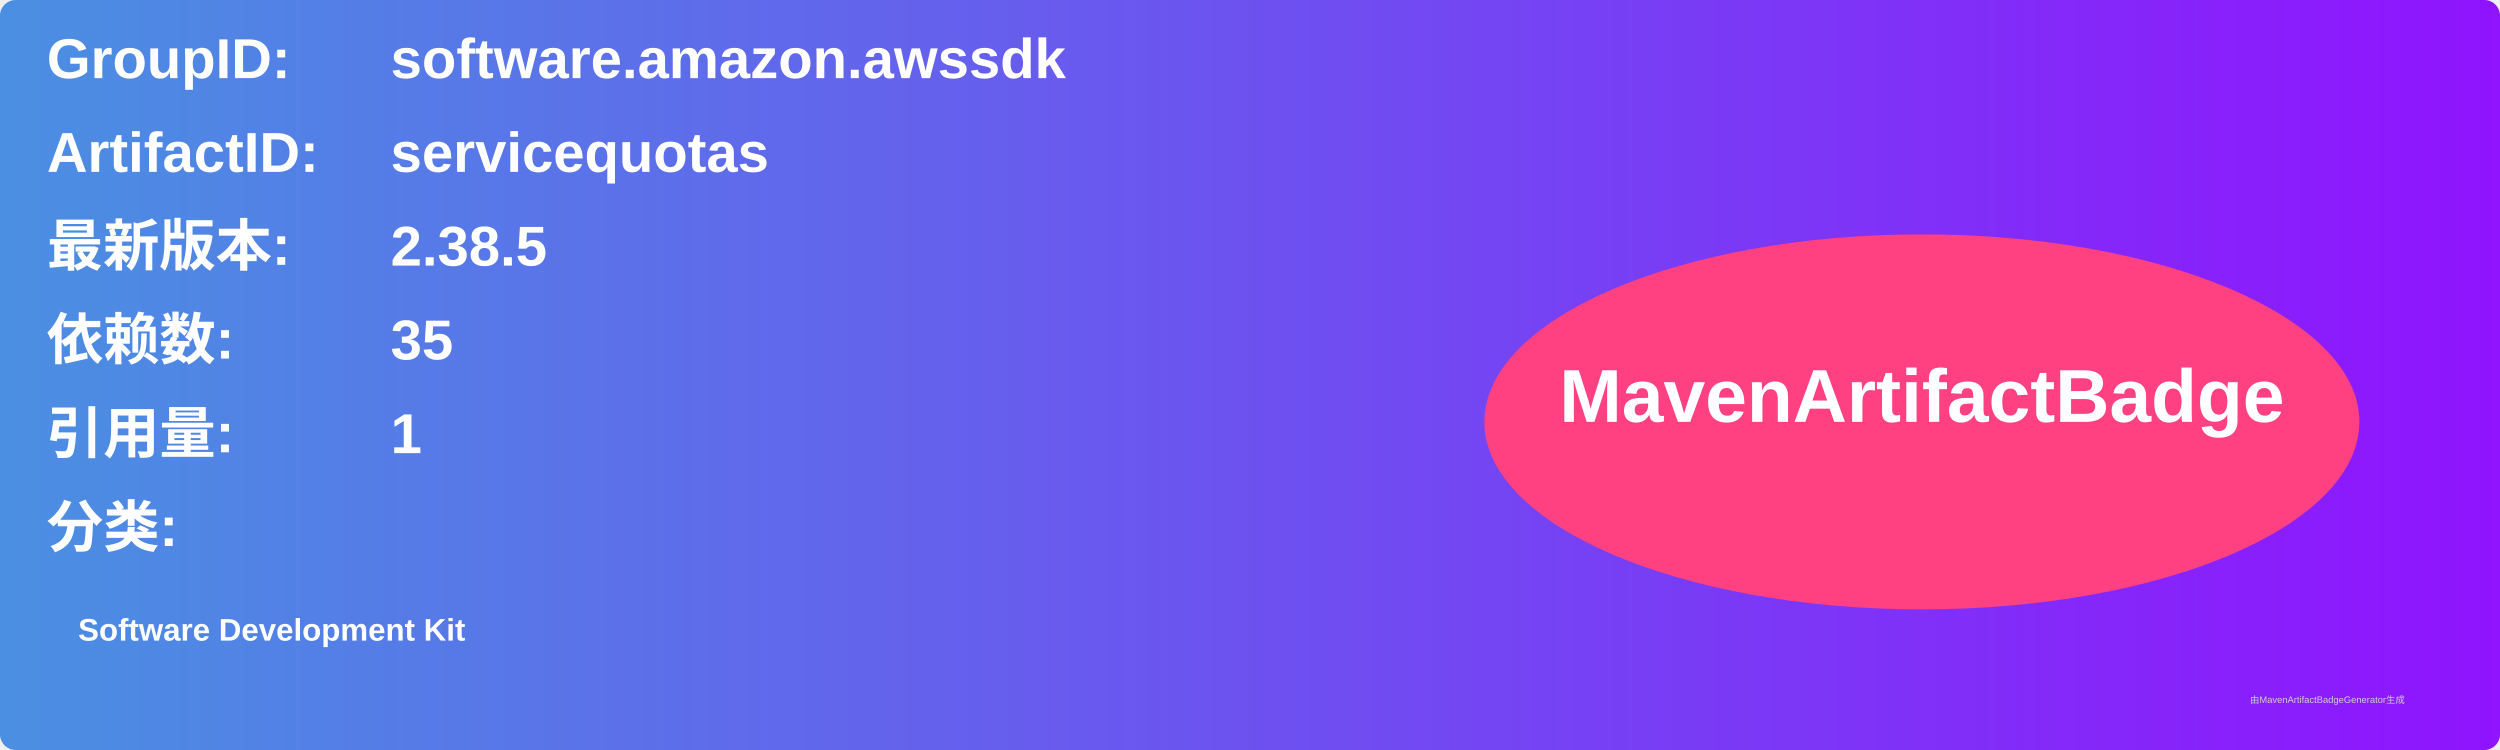
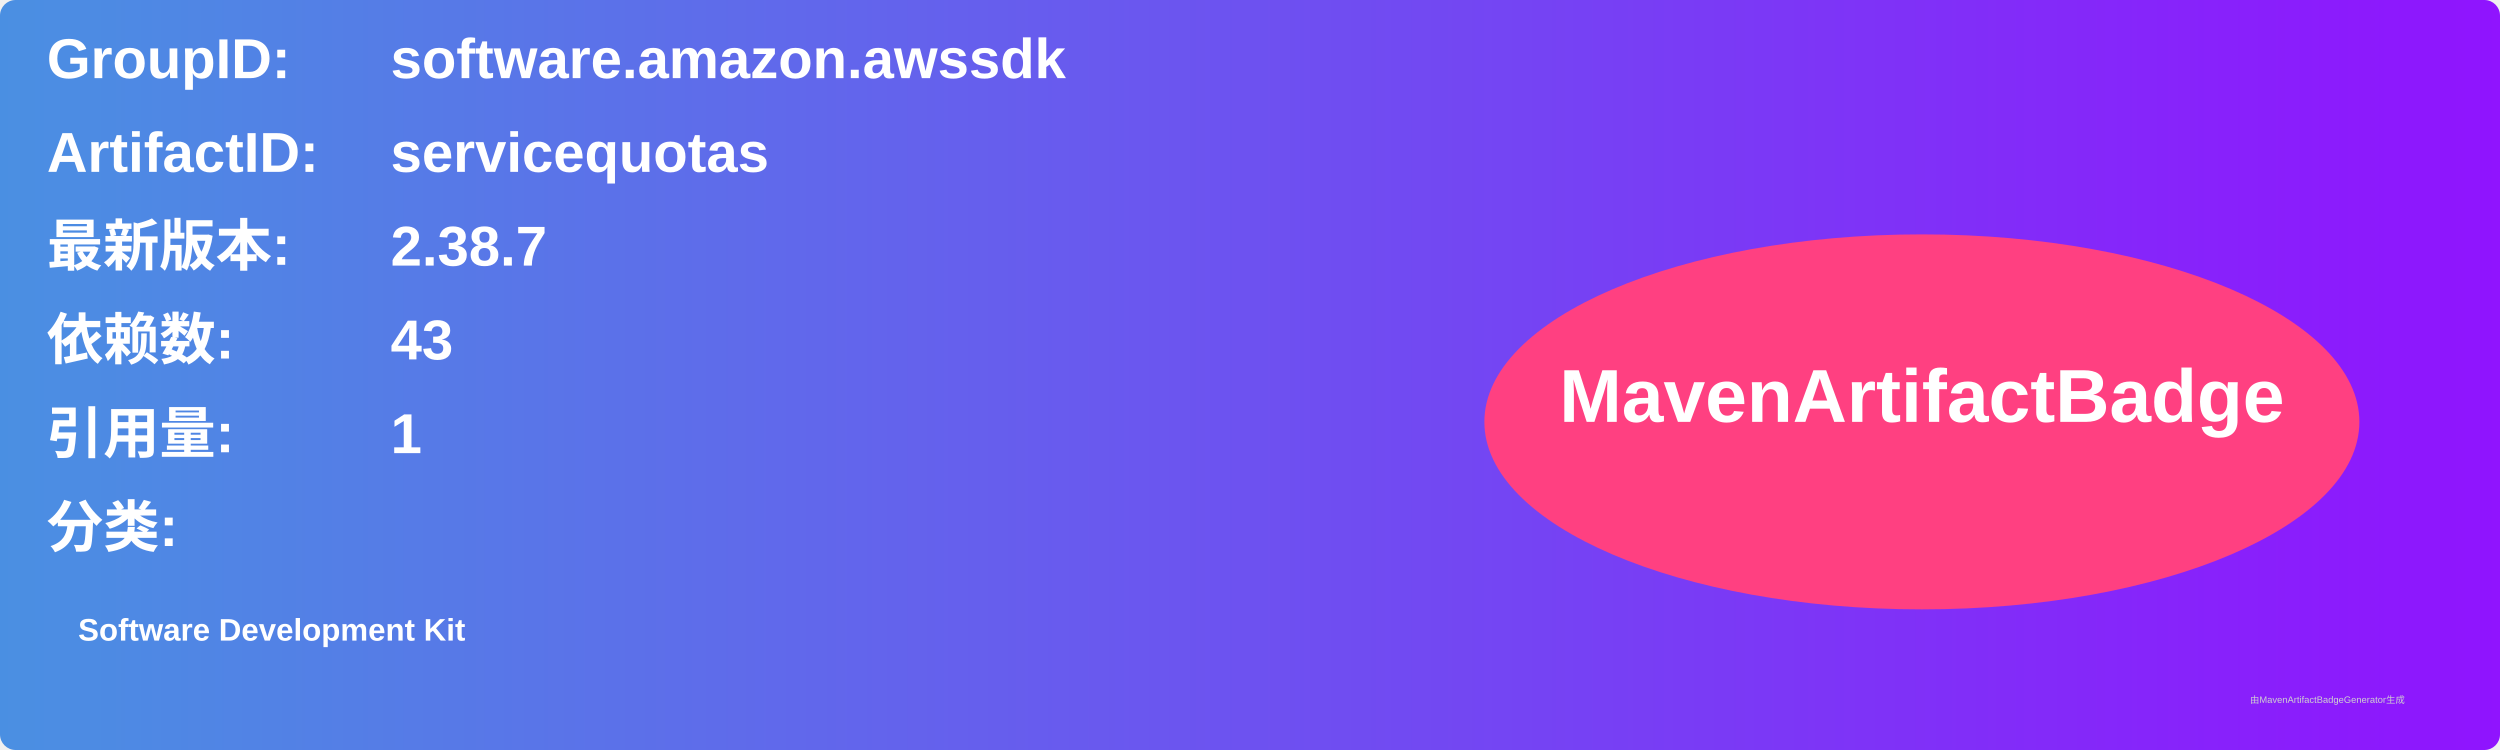
<svg xmlns="http://www.w3.org/2000/svg" width="800" height="240" viewBox="0 0 800 240">
  <linearGradient id="grad" x1="0%" y1="0%" x2="100%" y2="0%">
    <stop offset="0%" stop-color="#4a90e2" />
    <stop offset="100%" stop-color="#9013fe" />
  </linearGradient>
  <rect width="100%" height="100%" rx="5" ry="5" fill="url(#grad)" />
  <g transform="translate(15, 15)">
    <text x="0" y="10" font-family="Arial" font-size="18" fill="white" font-weight="bold" width="260">GroupID:</text>
    <text x="110" y="10" font-family="Arial" font-size="18" fill="white" font-weight="bold" width="460">software.amazon.awssdk</text>
    <text x="0" y="40" font-family="Arial" font-size="18" fill="white" font-weight="bold" width="260">ArtifactID:</text>
    <text x="110" y="40" font-family="Arial" font-size="18" fill="white" font-weight="bold" width="460">servicequotas</text>
    <text x="0" y="70" font-family="Arial" font-size="18" fill="white" font-weight="bold">最新版本:</text>
    <text x="110" y="70" font-family="Arial" font-size="18" fill="white" font-weight="bold">
-       <tspan font-weight="bold">2.38.5</tspan>
+       <tspan font-weight="bold">2.38.7</tspan>
    </text>
    <text x="0" y="100" font-family="Arial" font-size="18" fill="white" font-weight="bold">依赖数: </text>
    <text x="110" y="100" font-family="Arial" font-size="18" fill="white">
-       <tspan font-weight="bold">35</tspan>
+       <tspan font-weight="bold">43</tspan>
    </text>
    <text x="0" y="130" font-family="Arial" font-size="18" fill="white" font-weight="bold">引用量: </text>
    <text x="110" y="130" font-family="Arial" font-size="18" fill="white">
      <tspan font-weight="bold">1</tspan>
    </text>
    <text x="0" y="160" font-family="Arial" font-size="18" fill="white" font-weight="bold">分类:</text>
    <text x="10" y="190" font-family="Arial" font-size="10" fill="white">
      <tspan font-weight="bold">Software Development Kit</tspan>
    </text>
    <ellipse cx="600" cy="120" rx="140" ry="60" fill="#ff4081" />
    <text x="600" y="120" text-anchor="middle" font-family="Arial" font-size="24" fill="white" font-weight="bold">MavenArtifactBadge</text>
  </g>
  <text x="720" y="225" font-family="Arial" font-size="3" fill="#d0d0d0">由MavenArtifactBadgeGenerator生成</text>
</svg>
